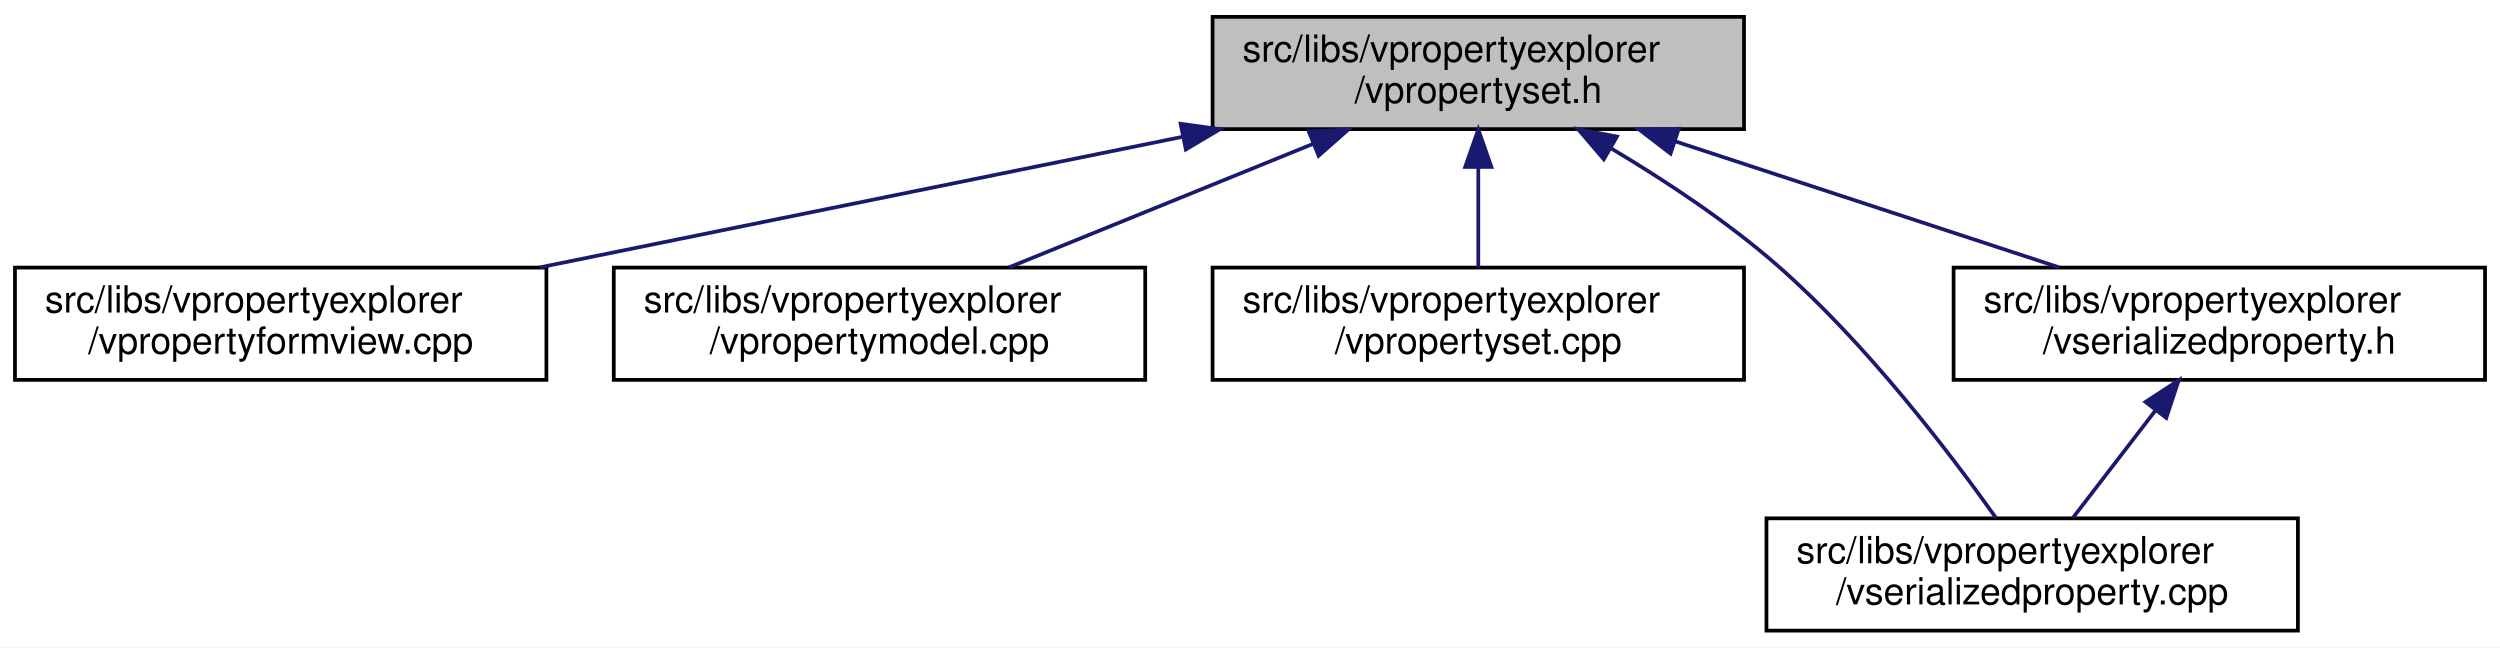
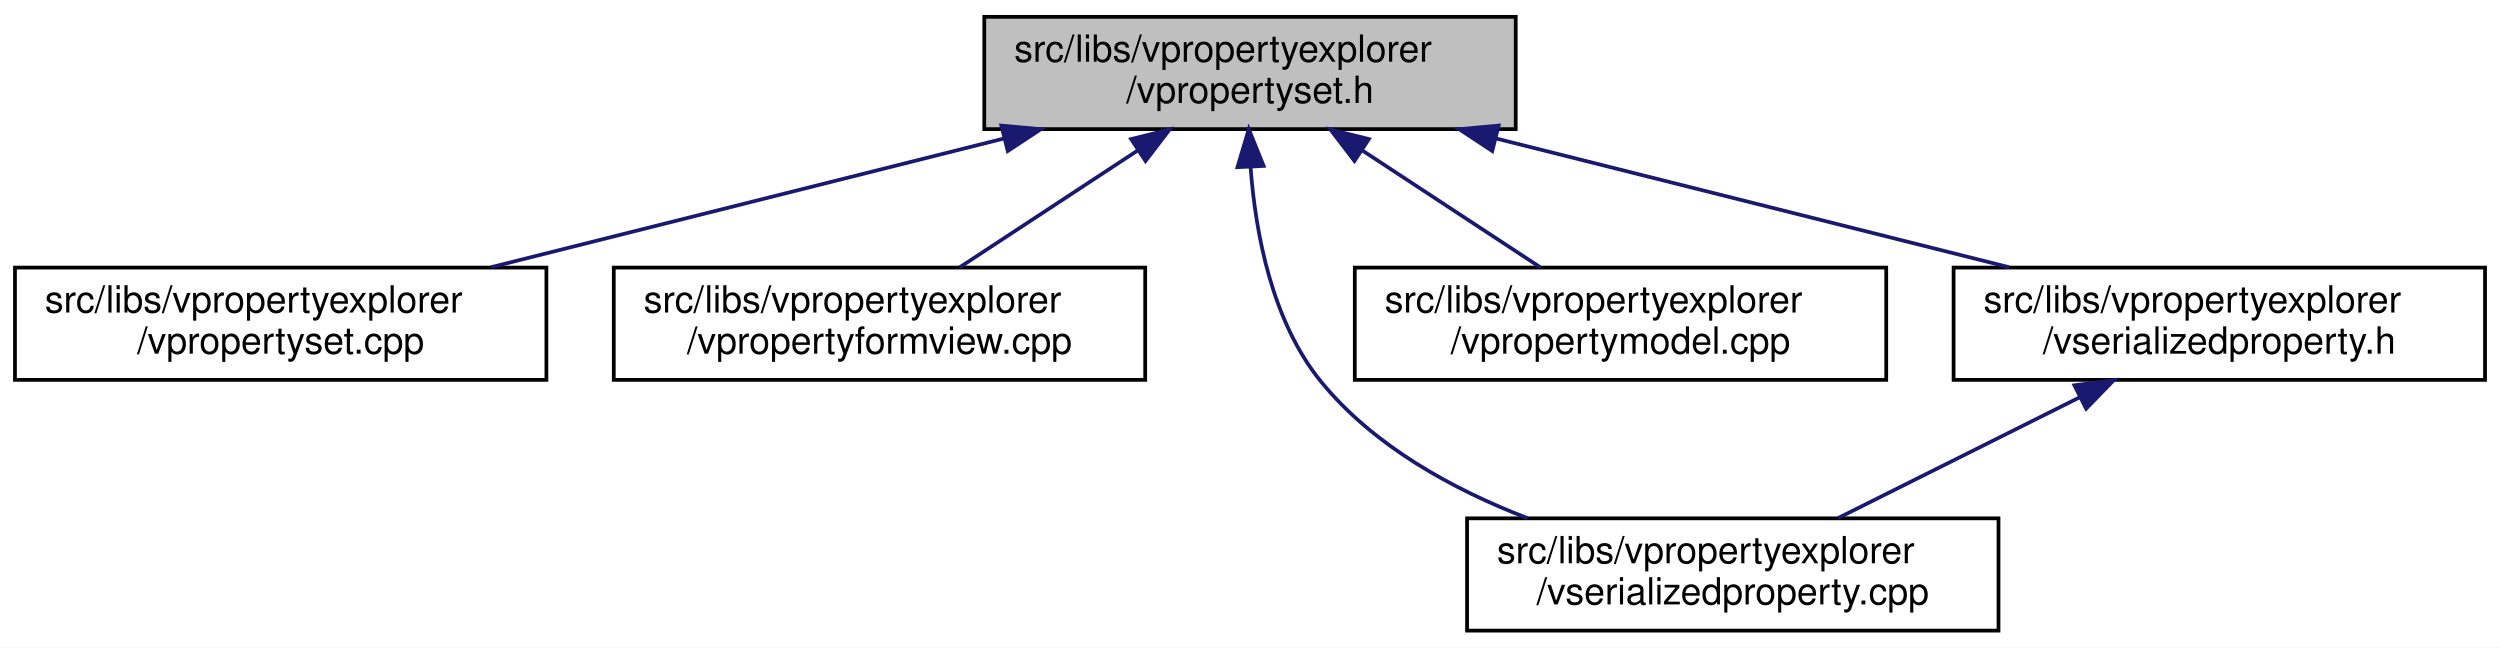
<svg xmlns="http://www.w3.org/2000/svg" xmlns:xlink="http://www.w3.org/1999/xlink" width="668pt" height="173pt" viewBox="0.00 0.00 668.00 173.00">
  <g id="graph0" class="graph" transform="scale(1 1) rotate(0) translate(4 169)">
    <polygon fill="white" stroke="transparent" points="-4,4 -4,-169 664,-169 664,4 -4,4" />
    <g id="node1" class="node">
      <g id="a_node1">
        <a xlink:title=" ">
-           <polygon fill="#bfbfbf" stroke="black" points="320,-134.5 320,-164.5 462,-164.5 462,-134.5 320,-134.5" />
-           <text text-anchor="start" x="328" y="-152.5" font-family="Helvetica,sans-Serif" font-size="10.00">src/libs/vpropertyexplorer</text>
-           <text text-anchor="middle" x="391" y="-141.5" font-family="Helvetica,sans-Serif" font-size="10.00">/vpropertyset.h</text>
+           <polygon fill="#bfbfbf" stroke="black" points="259,-134.5 259,-164.5 401,-164.5 401,-134.5 259,-134.5" />
+           <text text-anchor="start" x="267" y="-152.5" font-family="Helvetica,sans-Serif" font-size="10.00">src/libs/vpropertyexplorer</text>
+           <text text-anchor="middle" x="330" y="-141.5" font-family="Helvetica,sans-Serif" font-size="10.00">/vpropertyset.h</text>
        </a>
      </g>
    </g>
    <g id="node2" class="node">
      <g id="a_node2">
-         <a xlink:href="../../dd/d2e/vpropertyformview_8cpp.html" target="_top" xlink:title=" ">
+         <a xlink:href="../../db/d94/vpropertyset_8cpp.html" target="_top" xlink:title=" ">
          <polygon fill="white" stroke="black" points="0,-67.5 0,-97.5 142,-97.5 142,-67.5 0,-67.5" />
          <text text-anchor="start" x="8" y="-85.5" font-family="Helvetica,sans-Serif" font-size="10.00">src/libs/vpropertyexplorer</text>
-           <text text-anchor="middle" x="71" y="-74.5" font-family="Helvetica,sans-Serif" font-size="10.00">/vpropertyformview.cpp</text>
+           <text text-anchor="middle" x="71" y="-74.5" font-family="Helvetica,sans-Serif" font-size="10.00">/vpropertyset.cpp</text>
        </a>
      </g>
    </g>
    <g id="edge1" class="edge">
-       <path fill="none" stroke="midnightblue" d="M311.98,-132.45C259.3,-121.75 190.72,-107.82 140.19,-97.55" />
-       <polygon fill="midnightblue" stroke="midnightblue" points="311.46,-135.92 321.96,-134.48 312.86,-129.06 311.46,-135.92" />
+       <path fill="none" stroke="midnightblue" d="M264.19,-131.98C221.89,-121.37 167.51,-107.72 127.23,-97.61" />
+       <polygon fill="midnightblue" stroke="midnightblue" points="263.57,-135.44 274.12,-134.48 265.27,-128.65 263.57,-135.44" />
    </g>
    <g id="node3" class="node">
      <g id="a_node3">
-         <a xlink:href="../../de/d84/vpropertymodel_8cpp.html" target="_top" xlink:title=" ">
+         <a xlink:href="../../dd/d2e/vpropertyformview_8cpp.html" target="_top" xlink:title=" ">
          <polygon fill="white" stroke="black" points="160,-67.5 160,-97.5 302,-97.5 302,-67.5 160,-67.5" />
          <text text-anchor="start" x="168" y="-85.5" font-family="Helvetica,sans-Serif" font-size="10.00">src/libs/vpropertyexplorer</text>
-           <text text-anchor="middle" x="231" y="-74.5" font-family="Helvetica,sans-Serif" font-size="10.00">/vpropertymodel.cpp</text>
+           <text text-anchor="middle" x="231" y="-74.5" font-family="Helvetica,sans-Serif" font-size="10.00">/vpropertyformview.cpp</text>
        </a>
      </g>
    </g>
    <g id="edge2" class="edge">
-       <path fill="none" stroke="midnightblue" d="M346.8,-130.54C321.2,-120.14 289.43,-107.24 265.65,-97.58" />
-       <polygon fill="midnightblue" stroke="midnightblue" points="345.7,-133.87 356.28,-134.4 348.34,-127.39 345.7,-133.87" />
+       <path fill="none" stroke="midnightblue" d="M299.89,-128.73C284.58,-118.68 266.31,-106.68 252.44,-97.58" />
+       <polygon fill="midnightblue" stroke="midnightblue" points="298.24,-131.83 308.52,-134.4 302.08,-125.98 298.24,-131.83" />
    </g>
    <g id="node4" class="node">
      <g id="a_node4">
-         <a xlink:href="../../db/d94/vpropertyset_8cpp.html" target="_top" xlink:title=" ">
-           <polygon fill="white" stroke="black" points="320,-67.5 320,-97.5 462,-97.5 462,-67.5 320,-67.5" />
-           <text text-anchor="start" x="328" y="-85.5" font-family="Helvetica,sans-Serif" font-size="10.00">src/libs/vpropertyexplorer</text>
-           <text text-anchor="middle" x="391" y="-74.5" font-family="Helvetica,sans-Serif" font-size="10.00">/vpropertyset.cpp</text>
+         <a xlink:href="../../d3/db8/vserializedproperty_8cpp.html" target="_top" xlink:title=" ">
+           <polygon fill="white" stroke="black" points="388,-0.5 388,-30.5 530,-30.5 530,-0.5 388,-0.5" />
+           <text text-anchor="start" x="396" y="-18.5" font-family="Helvetica,sans-Serif" font-size="10.00">src/libs/vpropertyexplorer</text>
+           <text text-anchor="middle" x="459" y="-7.5" font-family="Helvetica,sans-Serif" font-size="10.00">/vserializedproperty.cpp</text>
        </a>
      </g>
    </g>
    <g id="edge3" class="edge">
-       <path fill="none" stroke="midnightblue" d="M391,-124.11C391,-115.15 391,-105.32 391,-97.58" />
-       <polygon fill="midnightblue" stroke="midnightblue" points="387.5,-124.4 391,-134.4 394.5,-124.4 387.5,-124.4" />
+       <path fill="none" stroke="midnightblue" d="M330.15,-124.39C331.46,-106.72 335.84,-83.12 349,-67 363.02,-49.83 384.17,-38.23 404.19,-30.53" />
+       <polygon fill="midnightblue" stroke="midnightblue" points="326.65,-124.34 329.68,-134.49 333.64,-124.67 326.65,-124.34" />
    </g>
    <g id="node5" class="node">
      <g id="a_node5">
-         <a xlink:href="../../d3/db8/vserializedproperty_8cpp.html" target="_top" xlink:title=" ">
-           <polygon fill="white" stroke="black" points="468,-0.5 468,-30.5 610,-30.5 610,-0.5 468,-0.5" />
-           <text text-anchor="start" x="476" y="-18.5" font-family="Helvetica,sans-Serif" font-size="10.00">src/libs/vpropertyexplorer</text>
-           <text text-anchor="middle" x="539" y="-7.5" font-family="Helvetica,sans-Serif" font-size="10.00">/vserializedproperty.cpp</text>
+         <a xlink:href="../../de/d84/vpropertymodel_8cpp.html" target="_top" xlink:title=" ">
+           <polygon fill="white" stroke="black" points="358,-67.5 358,-97.5 500,-97.5 500,-67.5 358,-67.5" />
+           <text text-anchor="start" x="366" y="-85.5" font-family="Helvetica,sans-Serif" font-size="10.00">src/libs/vpropertyexplorer</text>
+           <text text-anchor="middle" x="429" y="-74.5" font-family="Helvetica,sans-Serif" font-size="10.00">/vpropertymodel.cpp</text>
        </a>
      </g>
    </g>
    <g id="edge4" class="edge">
-       <path fill="none" stroke="midnightblue" d="M426.39,-129.41C440.93,-120.76 457.49,-109.83 471,-98 494.71,-77.24 517.08,-47.85 529.33,-30.62" />
-       <polygon fill="midnightblue" stroke="midnightblue" points="424.54,-126.44 417.65,-134.49 428.05,-132.5 424.54,-126.44" />
+       <path fill="none" stroke="midnightblue" d="M360.11,-128.73C375.42,-118.68 393.69,-106.68 407.56,-97.58" />
+       <polygon fill="midnightblue" stroke="midnightblue" points="357.92,-125.98 351.48,-134.4 361.76,-131.83 357.92,-125.98" />
    </g>
    <g id="node6" class="node">
      <g id="a_node6">
        <a xlink:href="../../dc/de3/vserializedproperty_8h.html" target="_top" xlink:title=" ">
          <polygon fill="white" stroke="black" points="518,-67.5 518,-97.5 660,-97.5 660,-67.5 518,-67.5" />
          <text text-anchor="start" x="526" y="-85.5" font-family="Helvetica,sans-Serif" font-size="10.00">src/libs/vpropertyexplorer</text>
          <text text-anchor="middle" x="589" y="-74.5" font-family="Helvetica,sans-Serif" font-size="10.00">/vserializedproperty.h</text>
        </a>
      </g>
    </g>
    <g id="edge5" class="edge">
-       <path fill="none" stroke="midnightblue" d="M443.61,-131.23C475.64,-120.71 516.04,-107.45 546.12,-97.58" />
-       <polygon fill="midnightblue" stroke="midnightblue" points="442.37,-127.95 433.96,-134.4 444.56,-134.6 442.37,-127.95" />
+       <path fill="none" stroke="midnightblue" d="M395.81,-131.98C438.11,-121.37 492.49,-107.72 532.77,-97.61" />
+       <polygon fill="midnightblue" stroke="midnightblue" points="394.73,-128.65 385.88,-134.48 396.43,-135.44 394.73,-128.65" />
    </g>
    <g id="edge6" class="edge">
-       <path fill="none" stroke="midnightblue" d="M572.04,-59.45C564.69,-49.9 556.31,-39 549.83,-30.58" />
-       <polygon fill="midnightblue" stroke="midnightblue" points="569.28,-61.6 578.15,-67.4 574.83,-57.34 569.28,-61.6" />
+       <path fill="none" stroke="midnightblue" d="M551.71,-62.85C531.15,-52.58 506.05,-40.03 487.15,-30.58" />
+       <polygon fill="midnightblue" stroke="midnightblue" points="550.28,-66.05 560.79,-67.4 553.41,-59.79 550.28,-66.05" />
    </g>
  </g>
</svg>
